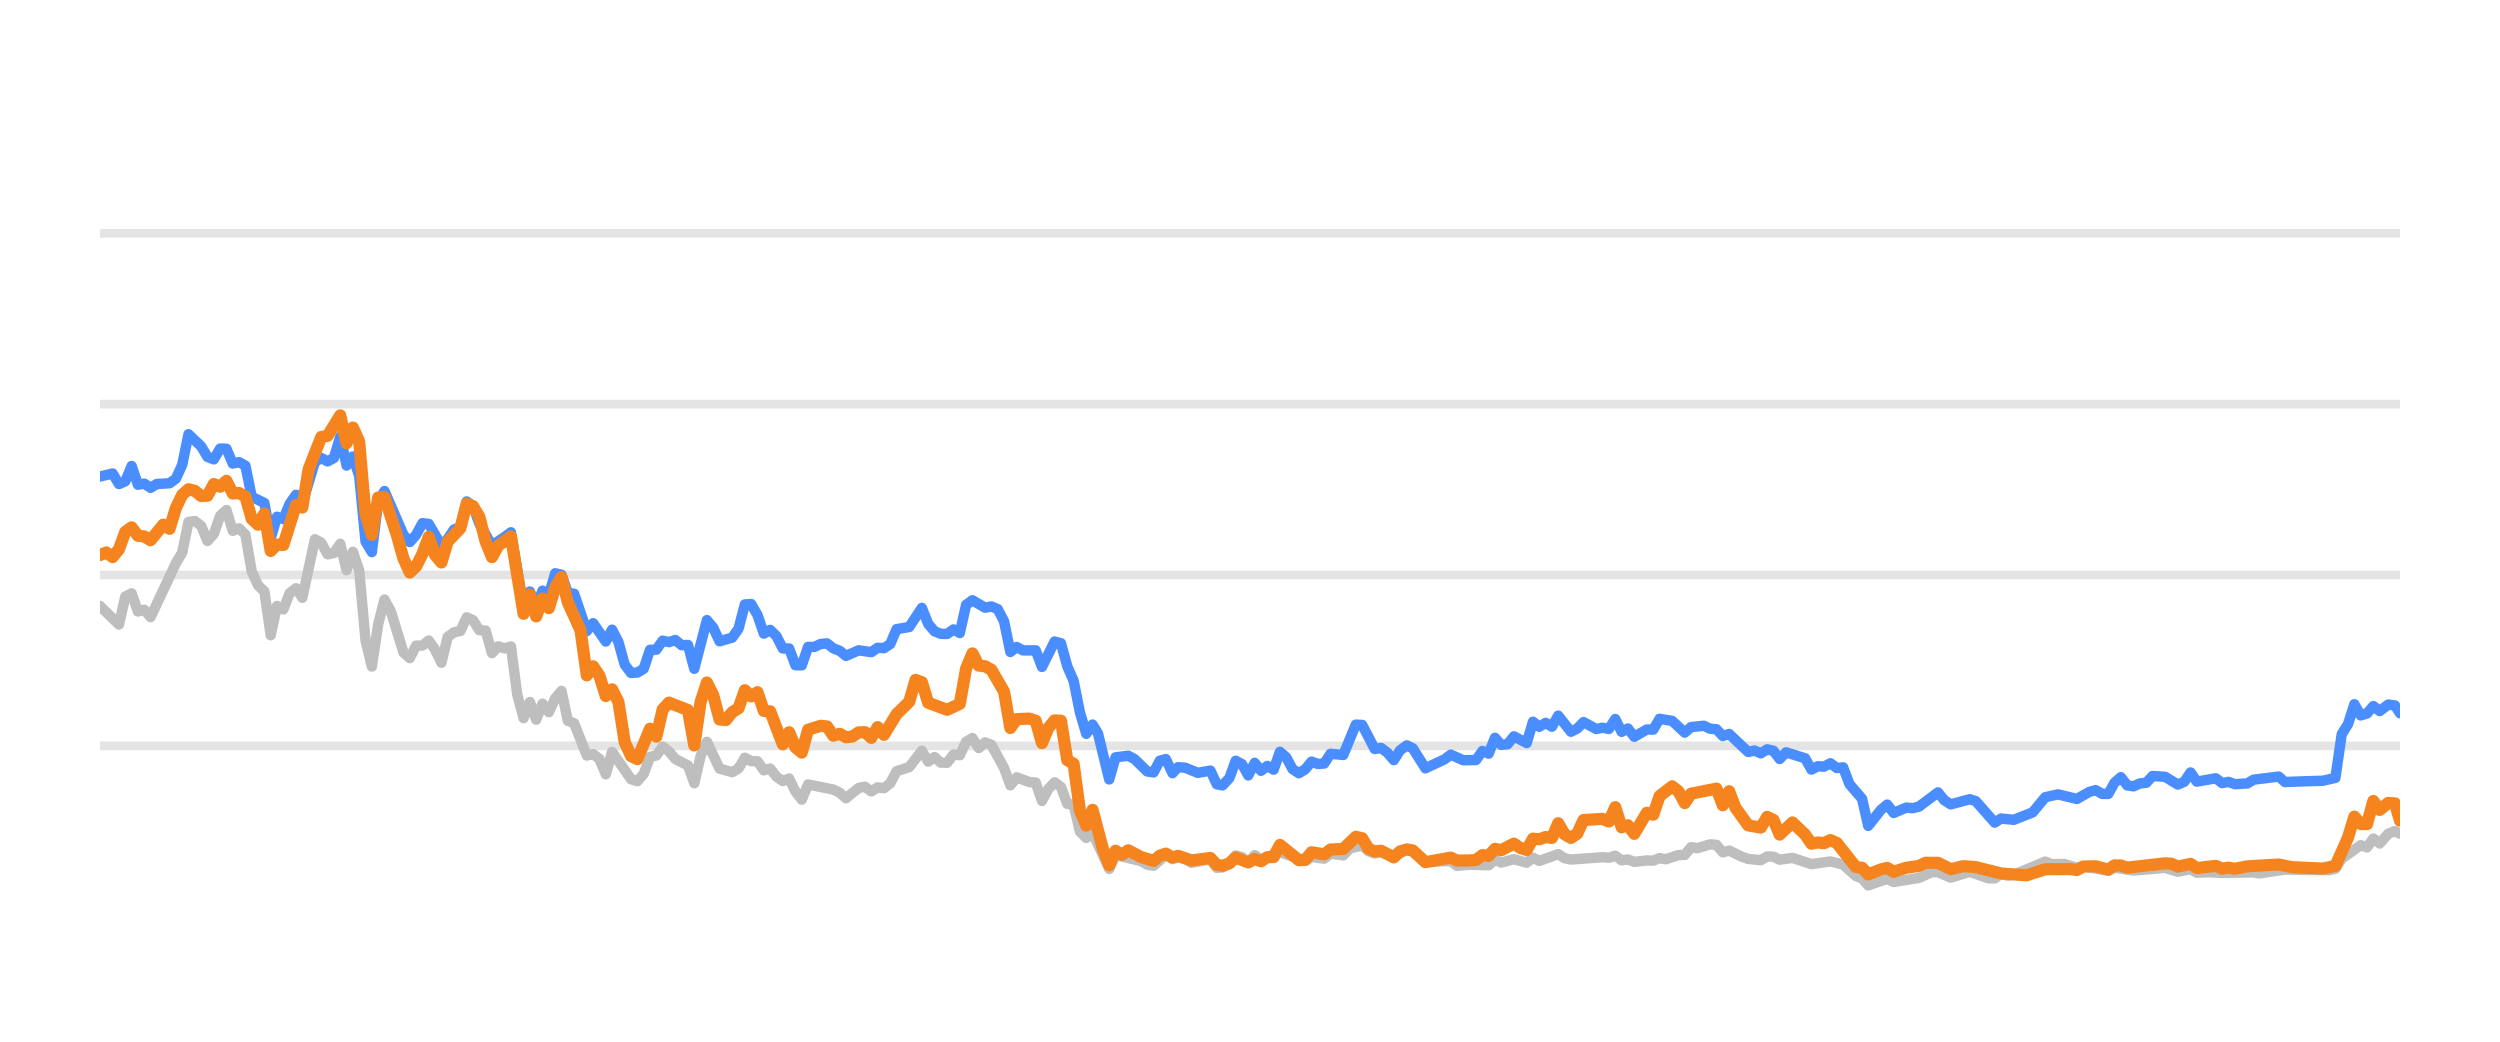
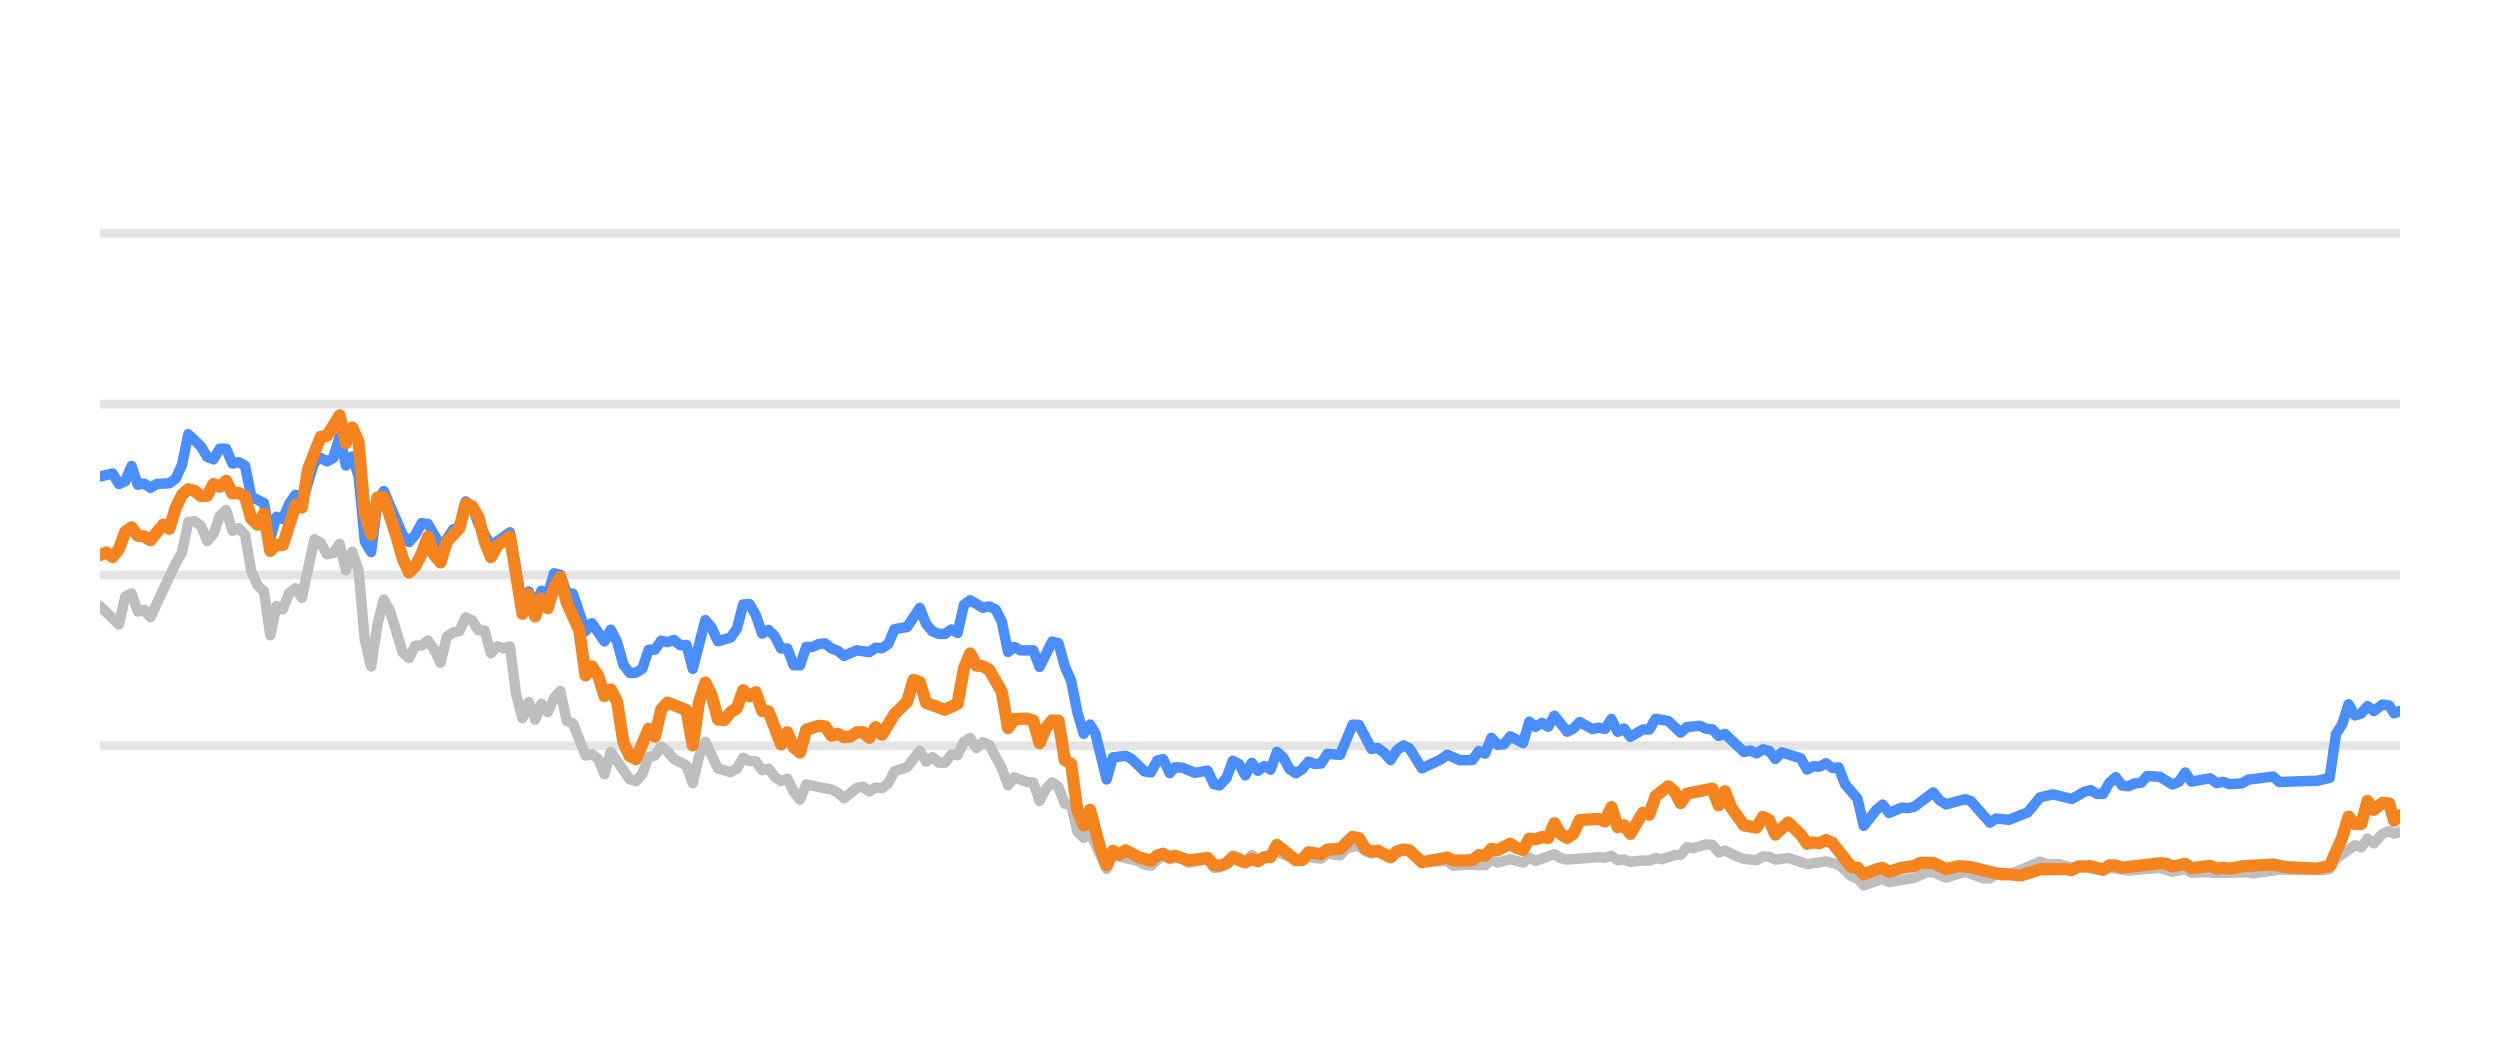
<svg xmlns="http://www.w3.org/2000/svg" width="144pt" height="60pt" viewBox="0 0 144 60" version="1.1">
  <defs>
    <style type="text/css">*{stroke-linejoin: round; stroke-linecap: butt}</style>
  </defs>
  <g id="figure_1">
    <g id="patch_1">
      <path d="M 0 60  L 144 60  L 144 0  L 0 0  L 0 60  z " style="fill: none; opacity: 0" />
    </g>
    <g id="axes_1">
      <g id="patch_2">
        <path d="M 5.76 52.8  L 138.24 52.8  L 138.24 3.6  L 5.76 3.6  L 5.76 52.8  z " style="fill: none" />
      </g>
      <g id="matplotlib.axis_1" />
      <g id="matplotlib.axis_2" />
      <g id="line2d_1">
-         <path d="M 5.76 42.96  L 138.24 42.96  " clip-path="url(#pa95becb625)" style="fill: none; stroke: #b2b2b2; stroke-opacity: 0.35; stroke-width: 0.5; stroke-linecap: square" />
+         <path d="M 5.76 42.96  L 138.24 42.96  " clip-path="url(#p35b66c321f)" style="fill: none; stroke: #b2b2b2; stroke-opacity: 0.35; stroke-width: 0.5; stroke-linecap: square" />
      </g>
      <g id="line2d_2">
-         <path d="M 5.76 33.12  L 138.24 33.12  " clip-path="url(#pa95becb625)" style="fill: none; stroke: #b2b2b2; stroke-opacity: 0.35; stroke-width: 0.5; stroke-linecap: square" />
+         <path d="M 5.76 33.12  L 138.24 33.12  " clip-path="url(#p35b66c321f)" style="fill: none; stroke: #b2b2b2; stroke-opacity: 0.35; stroke-width: 0.5; stroke-linecap: square" />
      </g>
      <g id="line2d_3">
-         <path d="M 5.76 23.28  L 138.24 23.28  " clip-path="url(#pa95becb625)" style="fill: none; stroke: #b2b2b2; stroke-opacity: 0.35; stroke-width: 0.5; stroke-linecap: square" />
+         <path d="M 5.76 23.28  L 138.24 23.28  " clip-path="url(#p35b66c321f)" style="fill: none; stroke: #b2b2b2; stroke-opacity: 0.35; stroke-width: 0.5; stroke-linecap: square" />
      </g>
      <g id="line2d_4">
-         <path d="M 5.76 13.44  L 138.24 13.44  " clip-path="url(#pa95becb625)" style="fill: none; stroke: #b2b2b2; stroke-opacity: 0.35; stroke-width: 0.5; stroke-linecap: square" />
+         <path d="M 5.76 13.44  L 138.24 13.44  " clip-path="url(#p35b66c321f)" style="fill: none; stroke: #b2b2b2; stroke-opacity: 0.35; stroke-width: 0.5; stroke-linecap: square" />
      </g>
      <g id="line2d_5">
-         <path d="M 5.76 34.906  L 6.852 35.974  L 7.217 34.365  L 7.581 34.178  L 7.945 35.221  L 8.309 35.118  L 8.673 35.546  L 10.13 32.441  L 10.494 31.831  L 10.858 30.065  L 11.222 30.011  L 11.586 30.291  L 11.951 31.162  L 12.315 30.749  L 12.679 29.715  L 13.043 29.376  L 13.407 30.576  L 13.771 30.429  L 14.135 30.793  L 14.5 32.918  L 14.864 33.72  L 15.228 34.06  L 15.592 36.589  L 15.956 34.901  L 16.32 35.103  L 16.684 34.168  L 17.049 33.883  L 17.413 34.434  L 18.141 31.059  L 18.505 31.26  L 18.869 31.929  L 19.234 31.851  L 19.598 31.324  L 19.962 32.844  L 20.326 31.782  L 20.69 32.859  L 21.054 36.884  L 21.418 38.394  L 21.783 35.954  L 22.147 34.537  L 22.511 35.206  L 23.239 37.578  L 23.603 37.907  L 23.967 37.189  L 24.332 37.184  L 24.696 36.894  L 25.06 37.42  L 25.424 38.173  L 25.788 36.687  L 26.152 36.421  L 26.516 36.348  L 26.881 35.56  L 27.245 35.723  L 27.609 36.298  L 27.973 36.323  L 28.337 37.617  L 28.701 37.228  L 29.066 37.346  L 29.43 37.238  L 29.794 40.008  L 30.158 41.366  L 30.522 40.436  L 30.886 41.45  L 31.25 40.534  L 31.615 41.022  L 31.979 40.224  L 32.343 39.796  L 32.707 41.518  L 33.071 41.666  L 33.799 43.516  L 34.164 43.437  L 34.528 43.713  L 34.892 44.598  L 35.256 43.309  L 36.349 44.884  L 36.713 44.997  L 37.077 44.579  L 37.441 43.6  L 37.805 43.516  L 38.169 43.004  L 38.533 43.28  L 38.898 43.718  L 39.626 44.092  L 39.99 45.11  L 40.354 43.555  L 40.718 42.729  L 41.447 44.274  L 42.175 44.475  L 42.539 44.259  L 42.903 43.644  L 43.267 43.841  L 43.631 43.851  L 43.996 44.367  L 44.36 44.269  L 44.724 44.741  L 45.088 44.987  L 45.452 44.844  L 45.816 45.587  L 46.181 46.06  L 46.545 45.184  L 48.001 45.479  L 48.365 45.656  L 48.73 45.981  L 49.458 45.386  L 49.822 45.317  L 50.186 45.587  L 50.55 45.356  L 50.914 45.4  L 51.279 45.115  L 51.643 44.421  L 52.371 44.185  L 53.099 43.24  L 53.464 43.87  L 53.828 43.609  L 54.192 43.929  L 54.556 43.934  L 54.92 43.462  L 55.284 43.501  L 55.648 42.724  L 56.013 42.512  L 56.377 43.088  L 56.741 42.758  L 57.105 42.901  L 57.833 44.239  L 58.197 45.233  L 58.562 44.775  L 59.29 45.046  L 59.654 45.071  L 60.018 46.133  L 60.382 45.445  L 60.746 45.061  L 61.111 45.331  L 61.475 46.301  L 61.839 46.345  L 62.203 47.895  L 62.567 48.264  L 62.931 47.964  L 63.892 50.05  L 64.255 49.248  L 65.718 49.597  L 66.081 49.804  L 66.445 49.868  L 67.15 49.248  L 67.537 49.484  L 67.855 49.376  L 68.265 49.479  L 68.628 49.7  L 69.721 49.494  L 70.086 49.986  L 70.419 49.966  L 70.813 49.7  L 71.175 49.272  L 71.539 49.371  L 71.899 49.681  L 72.271 49.253  L 72.632 49.513  L 73.724 49.09  L 75.182 49.587  L 75.544 49.361  L 76.273 49.459  L 76.637 49.169  L 77.372 49.272  L 77.737 48.874  L 78.461 48.702  L 78.826 49.031  L 79.186 49.159  L 79.548 49.08  L 80.283 49.366  L 81.035 48.908  L 81.376 49.051  L 82.102 49.646  L 83.565 49.597  L 83.924 49.873  L 84.65 49.809  L 85.747 49.838  L 86.111 49.509  L 86.474 49.686  L 87.2 49.489  L 87.937 49.691  L 88.299 49.4  L 88.663 49.587  L 89.752 49.199  L 90.121 49.435  L 90.486 49.509  L 92.302 49.376  L 92.672 49.405  L 93.04 49.292  L 93.405 49.553  L 93.768 49.509  L 94.133 49.641  L 94.856 49.563  L 95.227 49.572  L 95.591 49.425  L 95.947 49.494  L 96.682 49.253  L 97.04 49.243  L 97.406 48.8  L 97.777 48.854  L 98.503 48.633  L 98.869 48.662  L 99.233 49.095  L 99.599 48.992  L 100.328 49.346  L 100.696 49.474  L 101.423 49.548  L 101.789 49.331  L 102.15 49.346  L 102.509 49.518  L 103.248 49.415  L 104.338 49.774  L 105.433 49.617  L 106.163 49.799  L 106.894 50.458  L 107.252 50.591  L 107.611 50.999  L 108.348 50.743  L 108.706 50.625  L 109.074 50.802  L 110.534 50.566  L 111.276 50.232  L 111.629 50.242  L 112.364 50.552  L 113.46 50.217  L 114.532 50.591  L 114.898 50.591  L 115.258 50.33  L 115.629 50.438  L 115.995 50.389  L 117.803 49.627  L 118.172 49.774  L 118.898 49.764  L 119.628 49.981  L 119.991 49.897  L 121.435 50.158  L 121.799 49.981  L 122.891 50.143  L 124.715 49.991  L 125.442 50.212  L 126.178 50.064  L 126.534 50.266  L 127.261 50.242  L 127.994 50.281  L 129.812 50.251  L 130.124 50.31  L 131.617 50.089  L 132.714 50.109  L 134.154 50.119  L 134.519 50.045  L 134.883 49.459  L 135.977 48.682  L 136.341 48.81  L 136.704 48.298  L 137.069 48.584  L 137.559 48.028  L 137.949 47.87  L 138.24 48.018  L 138.24 48.018  " clip-path="url(#pa95becb625)" style="fill: none; stroke: #bebebe; stroke-width: 0.6; stroke-linecap: round" />
+         <path d="M 5.76 34.906  L 6.85 35.974  L 7.213 34.365  L 7.576 34.178  L 7.939 35.221  L 8.303 35.118  L 8.666 35.546  L 10.119 32.441  L 10.482 31.831  L 10.845 30.065  L 11.208 30.011  L 11.571 30.291  L 11.935 31.162  L 12.298 30.749  L 12.661 29.715  L 13.024 29.376  L 13.388 30.576  L 13.751 30.429  L 14.114 30.793  L 14.477 32.918  L 14.84 33.72  L 15.204 34.06  L 15.567 36.589  L 15.93 34.901  L 16.293 35.103  L 16.656 34.168  L 17.02 33.883  L 17.383 34.434  L 18.109 31.059  L 18.473 31.26  L 18.836 31.929  L 19.199 31.851  L 19.562 31.324  L 19.925 32.844  L 20.289 31.782  L 20.652 32.859  L 21.015 36.884  L 21.378 38.394  L 21.741 35.954  L 22.105 34.537  L 22.468 35.206  L 23.194 37.578  L 23.558 37.907  L 23.921 37.189  L 24.284 37.184  L 24.647 36.894  L 25.01 37.42  L 25.374 38.173  L 25.737 36.687  L 26.1 36.421  L 26.463 36.348  L 26.827 35.56  L 27.19 35.723  L 27.553 36.298  L 27.916 36.323  L 28.279 37.617  L 28.643 37.228  L 29.006 37.346  L 29.369 37.238  L 29.732 40.008  L 30.095 41.366  L 30.459 40.436  L 30.822 41.45  L 31.185 40.534  L 31.548 41.022  L 31.912 40.224  L 32.275 39.796  L 32.638 41.518  L 33.001 41.666  L 33.728 43.516  L 34.091 43.437  L 34.454 43.713  L 34.817 44.598  L 35.18 43.309  L 36.27 44.884  L 36.633 44.997  L 36.997 44.579  L 37.36 43.6  L 37.723 43.516  L 38.086 43.004  L 38.449 43.28  L 38.813 43.718  L 39.539 44.092  L 39.902 45.11  L 40.265 43.555  L 40.629 42.729  L 41.355 44.274  L 42.082 44.475  L 42.445 44.259  L 42.808 43.644  L 43.171 43.841  L 43.534 43.851  L 43.898 44.367  L 44.261 44.269  L 44.624 44.741  L 44.987 44.987  L 45.351 44.844  L 45.714 45.587  L 46.077 46.06  L 46.44 45.184  L 47.893 45.479  L 48.256 45.656  L 48.619 45.981  L 49.346 45.386  L 49.709 45.317  L 50.072 45.587  L 50.436 45.356  L 50.799 45.4  L 51.162 45.115  L 51.525 44.421  L 52.252 44.185  L 52.978 43.24  L 53.341 43.87  L 53.704 43.609  L 54.068 43.929  L 54.431 43.934  L 54.794 43.462  L 55.157 43.501  L 55.521 42.724  L 55.884 42.512  L 56.247 43.088  L 56.61 42.758  L 56.973 42.901  L 57.7 44.239  L 58.063 45.233  L 58.426 44.775  L 59.153 45.046  L 59.516 45.071  L 59.879 46.133  L 60.242 45.445  L 60.606 45.061  L 60.969 45.331  L 61.332 46.301  L 61.695 46.345  L 62.058 47.895  L 62.422 48.264  L 62.785 47.964  L 63.743 50.05  L 64.105 49.248  L 65.564 49.597  L 65.926 49.804  L 66.289 49.868  L 66.992 49.248  L 67.379 49.484  L 67.696 49.376  L 68.105 49.479  L 68.467 49.7  L 69.557 49.494  L 69.921 49.986  L 70.254 49.966  L 70.646 49.7  L 71.008 49.272  L 71.37 49.371  L 71.729 49.681  L 72.101 49.253  L 72.46 49.513  L 73.549 49.09  L 75.004 49.587  L 75.365 49.361  L 76.093 49.459  L 76.455 49.169  L 77.188 49.272  L 77.552 48.874  L 78.275 48.702  L 78.638 49.031  L 78.998 49.159  L 79.359 49.08  L 80.092 49.366  L 80.842 48.908  L 81.183 49.051  L 81.906 49.646  L 83.366 49.597  L 83.724 49.873  L 84.448 49.809  L 85.542 49.838  L 85.905 49.509  L 86.267 49.686  L 86.992 49.489  L 87.726 49.691  L 88.087 49.4  L 88.45 49.587  L 89.537 49.199  L 89.905 49.435  L 90.269 49.509  L 92.08 49.376  L 92.449 49.405  L 92.816 49.292  L 93.18 49.553  L 93.542 49.509  L 93.906 49.641  L 94.627 49.563  L 94.998 49.572  L 95.361 49.425  L 95.716 49.494  L 96.449 49.253  L 96.806 49.243  L 97.171 48.8  L 97.541 48.854  L 98.266 48.633  L 98.631 48.662  L 98.993 49.095  L 99.358 48.992  L 100.086 49.346  L 100.452 49.474  L 101.178 49.548  L 101.543 49.331  L 101.903 49.346  L 102.262 49.518  L 102.998 49.415  L 104.085 49.774  L 105.177 49.617  L 105.906 49.799  L 106.635 50.458  L 106.992 50.591  L 107.35 50.999  L 108.085 50.743  L 108.442 50.625  L 108.809 50.802  L 110.265 50.566  L 111.006 50.232  L 111.357 50.242  L 112.091 50.552  L 113.184 50.217  L 114.253 50.591  L 114.618 50.591  L 114.977 50.33  L 115.347 50.438  L 115.713 50.389  L 117.515 49.627  L 117.884 49.774  L 118.608 49.764  L 119.336 49.981  L 119.698 49.897  L 121.138 50.158  L 121.502 49.981  L 122.59 50.143  L 124.41 49.991  L 125.135 50.212  L 125.87 50.064  L 126.224 50.266  L 126.949 50.242  L 127.681 50.281  L 129.494 50.251  L 129.806 50.31  L 131.294 50.089  L 132.389 50.109  L 133.825 50.119  L 134.189 50.045  L 134.552 49.459  L 135.643 48.682  L 136.006 48.81  L 136.368 48.298  L 136.733 48.584  L 137.222 48.028  L 137.611 47.87  L 137.9 48.018  L 138.24 47.919  L 138.24 47.919  " clip-path="url(#p35b66c321f)" style="fill: none; stroke: #bebebe; stroke-width: 0.6; stroke-linecap: round" />
      </g>
      <g id="line2d_6">
-         <path d="M 5.76 27.447  L 6.488 27.275  L 6.852 27.88  L 7.217 27.723  L 7.581 26.842  L 7.945 27.92  L 8.309 27.856  L 8.673 28.097  L 9.037 27.875  L 9.766 27.836  L 10.13 27.57  L 10.494 26.778  L 10.858 25.012  L 11.586 25.71  L 11.951 26.316  L 12.315 26.458  L 12.679 25.838  L 13.043 25.848  L 13.407 26.699  L 13.771 26.621  L 14.135 26.822  L 14.5 28.613  L 15.228 28.972  L 15.592 30.995  L 15.956 29.765  L 16.32 29.897  L 16.684 29.022  L 17.049 28.5  L 17.413 29.007  L 18.141 26.601  L 18.505 26.38  L 18.869 26.576  L 19.234 26.38  L 19.598 25.15  L 19.962 26.813  L 20.326 26.296  L 20.69 27.418  L 21.054 31.191  L 21.418 31.801  L 21.783 28.899  L 22.147 28.284  L 23.239 30.803  L 23.603 31.221  L 23.967 30.808  L 24.332 30.134  L 24.696 30.178  L 25.424 31.428  L 25.788 31.044  L 26.152 30.498  L 26.516 30.365  L 26.881 28.884  L 27.245 29.154  L 27.609 30.153  L 28.337 31.423  L 29.066 30.931  L 29.43 30.66  L 30.158 34.999  L 30.522 34.074  L 30.886 34.916  L 31.25 34.025  L 31.615 34.261  L 31.979 33.022  L 32.343 33.105  L 32.707 34.153  L 33.071 34.202  L 33.799 36.348  L 34.164 35.895  L 34.892 36.948  L 35.256 36.269  L 35.62 36.972  L 35.984 38.286  L 36.349 38.763  L 36.713 38.739  L 37.077 38.517  L 37.441 37.43  L 37.805 37.42  L 38.169 36.903  L 38.533 36.987  L 38.898 36.864  L 39.262 37.164  L 39.626 37.149  L 39.99 38.522  L 40.718 35.718  L 41.082 36.156  L 41.447 36.938  L 42.175 36.726  L 42.539 36.215  L 42.903 34.817  L 43.267 34.793  L 43.631 35.427  L 43.996 36.495  L 44.36 36.284  L 44.724 36.638  L 45.088 37.351  L 45.452 37.351  L 45.816 38.316  L 46.181 38.325  L 46.545 37.263  L 46.909 37.263  L 47.273 37.09  L 47.637 37.061  L 48.001 37.346  L 48.365 37.484  L 48.73 37.779  L 49.458 37.459  L 50.186 37.563  L 50.55 37.312  L 50.914 37.336  L 51.279 37.095  L 51.643 36.239  L 52.371 36.116  L 53.099 35.014  L 53.464 35.934  L 53.828 36.362  L 54.192 36.51  L 54.556 36.515  L 54.92 36.254  L 55.284 36.461  L 55.648 34.837  L 56.013 34.576  L 56.741 35.004  L 57.105 34.931  L 57.469 35.088  L 57.833 35.787  L 58.197 37.553  L 58.562 37.268  L 58.926 37.464  L 59.654 37.459  L 60.018 38.414  L 60.746 36.953  L 61.111 37.051  L 61.475 38.379  L 61.839 39.206  L 62.203 41.031  L 62.567 42.266  L 62.931 41.735  L 63.239 42.237  L 63.892 44.894  L 64.255 43.624  L 64.988 43.531  L 65.355 43.728  L 66.081 44.436  L 66.445 44.49  L 66.805 43.816  L 67.15 43.723  L 67.537 44.534  L 67.855 44.19  L 68.265 44.22  L 68.991 44.515  L 69.721 44.387  L 70.086 45.174  L 70.419 45.238  L 70.813 44.815  L 71.175 43.821  L 71.539 44.013  L 71.899 44.662  L 72.271 43.939  L 72.632 44.397  L 72.997 44.121  L 73.359 44.333  L 73.724 43.304  L 74.088 43.624  L 74.449 44.298  L 74.817 44.539  L 75.182 44.308  L 75.544 43.87  L 75.908 44.003  L 76.273 43.978  L 76.637 43.418  L 77.372 43.486  L 78.094 41.74  L 78.461 41.755  L 79.186 43.142  L 79.548 43.083  L 79.918 43.359  L 80.283 43.782  L 80.644 43.216  L 81.035 42.935  L 81.376 43.103  L 82.102 44.254  L 83.198 43.742  L 83.565 43.467  L 84.289 43.791  L 85.02 43.777  L 85.385 43.255  L 85.747 43.408  L 86.111 42.498  L 86.474 42.906  L 86.842 42.862  L 87.2 42.414  L 87.937 42.798  L 88.299 41.573  L 88.663 41.863  L 89.028 41.637  L 89.392 41.858  L 89.752 41.223  L 90.486 42.148  L 90.848 41.966  L 91.211 41.592  L 91.942 41.991  L 92.302 41.917  L 92.672 41.986  L 93.04 41.415  L 93.405 42.153  L 93.768 41.961  L 94.133 42.438  L 94.856 42.02  L 95.227 42.025  L 95.591 41.405  L 96.318 41.523  L 97.04 42.197  L 97.406 41.878  L 98.144 41.804  L 98.503 41.976  L 98.869 42.006  L 99.233 42.394  L 99.599 42.276  L 100.696 43.314  L 101.057 43.231  L 101.423 43.393  L 101.789 43.162  L 102.15 43.245  L 102.509 43.718  L 102.879 43.334  L 103.975 43.678  L 104.338 44.328  L 104.702 44.136  L 105.061 44.16  L 105.433 43.964  L 105.802 44.239  L 106.163 44.2  L 106.531 45.169  L 107.252 46.005  L 107.611 47.57  L 108.348 46.64  L 108.706 46.345  L 109.074 46.827  L 109.805 46.517  L 110.167 46.552  L 110.534 46.463  L 111.629 45.641  L 111.991 46.094  L 112.364 46.33  L 113.46 46.035  L 113.802 46.143  L 114.898 47.383  L 115.258 47.147  L 115.995 47.221  L 117.08 46.793  L 117.803 45.922  L 118.54 45.755  L 119.628 46.02  L 120.345 45.612  L 120.714 45.513  L 121.079 45.725  L 121.435 45.73  L 121.799 45.081  L 122.164 44.766  L 122.528 45.238  L 122.891 45.292  L 123.26 45.125  L 123.629 45.085  L 123.987 44.697  L 124.715 44.746  L 125.442 45.189  L 125.812 45.031  L 126.178 44.495  L 126.534 45.021  L 127.63 44.83  L 127.994 45.105  L 128.361 45.036  L 128.727 45.169  L 129.446 45.125  L 129.812 44.908  L 131.254 44.731  L 131.617 45.046  L 132.714 45.002  L 133.791 44.972  L 134.519 44.805  L 134.883 42.291  L 135.248 41.705  L 135.611 40.564  L 135.977 41.208  L 136.341 41.095  L 136.704 40.672  L 137.069 40.958  L 137.559 40.584  L 137.949 40.633  L 138.24 41.085  L 138.24 41.085  " clip-path="url(#pa95becb625)" style="fill: none; stroke: #4a8dff; stroke-width: 0.6; stroke-linecap: round" />
+         <path d="M 5.76 27.447  L 6.486 27.275  L 6.85 27.88  L 7.213 27.723  L 7.576 26.842  L 7.939 27.92  L 8.303 27.856  L 8.666 28.097  L 9.029 27.875  L 9.755 27.836  L 10.119 27.57  L 10.482 26.778  L 10.845 25.012  L 11.571 25.71  L 11.935 26.316  L 12.298 26.458  L 12.661 25.838  L 13.024 25.848  L 13.388 26.699  L 13.751 26.621  L 14.114 26.822  L 14.477 28.613  L 15.204 28.972  L 15.567 30.995  L 15.93 29.765  L 16.293 29.897  L 16.656 29.022  L 17.02 28.5  L 17.383 29.007  L 18.109 26.601  L 18.473 26.38  L 18.836 26.576  L 19.199 26.38  L 19.562 25.15  L 19.925 26.813  L 20.289 26.296  L 20.652 27.418  L 21.015 31.191  L 21.378 31.801  L 21.741 28.899  L 22.105 28.284  L 23.194 30.803  L 23.558 31.221  L 23.921 30.808  L 24.284 30.134  L 24.647 30.178  L 25.374 31.428  L 25.737 31.044  L 26.1 30.498  L 26.463 30.365  L 26.827 28.884  L 27.19 29.154  L 27.553 30.153  L 28.279 31.423  L 29.006 30.931  L 29.369 30.66  L 30.095 34.999  L 30.459 34.074  L 30.822 34.916  L 31.185 34.025  L 31.548 34.261  L 31.912 33.022  L 32.275 33.105  L 32.638 34.153  L 33.001 34.202  L 33.728 36.348  L 34.091 35.895  L 34.817 36.948  L 35.18 36.269  L 35.544 36.972  L 35.907 38.286  L 36.27 38.763  L 36.633 38.739  L 36.997 38.517  L 37.36 37.43  L 37.723 37.42  L 38.086 36.903  L 38.449 36.987  L 38.813 36.864  L 39.176 37.164  L 39.539 37.149  L 39.902 38.522  L 40.629 35.718  L 40.992 36.156  L 41.355 36.938  L 42.082 36.726  L 42.445 36.215  L 42.808 34.817  L 43.171 34.793  L 43.534 35.427  L 43.898 36.495  L 44.261 36.284  L 44.624 36.638  L 44.987 37.351  L 45.351 37.351  L 45.714 38.316  L 46.077 38.325  L 46.44 37.263  L 46.803 37.263  L 47.167 37.09  L 47.53 37.061  L 47.893 37.346  L 48.256 37.484  L 48.619 37.779  L 49.346 37.459  L 50.072 37.563  L 50.436 37.312  L 50.799 37.336  L 51.162 37.095  L 51.525 36.239  L 52.252 36.116  L 52.978 35.014  L 53.341 35.934  L 53.704 36.362  L 54.068 36.51  L 54.431 36.515  L 54.794 36.254  L 55.157 36.461  L 55.521 34.837  L 55.884 34.576  L 56.61 35.004  L 56.973 34.931  L 57.337 35.088  L 57.7 35.787  L 58.063 37.553  L 58.426 37.268  L 58.789 37.464  L 59.516 37.459  L 59.879 38.414  L 60.606 36.953  L 60.969 37.051  L 61.332 38.379  L 61.695 39.206  L 62.058 41.031  L 62.422 42.266  L 62.785 41.735  L 63.091 42.237  L 63.743 44.894  L 64.105 43.624  L 64.837 43.531  L 65.202 43.728  L 65.926 44.436  L 66.289 44.49  L 66.648 43.816  L 66.992 43.723  L 67.379 44.534  L 67.696 44.19  L 68.105 44.22  L 68.828 44.515  L 69.557 44.387  L 69.921 45.174  L 70.254 45.238  L 70.646 44.815  L 71.008 43.821  L 71.37 44.013  L 71.729 44.662  L 72.101 43.939  L 72.46 44.397  L 72.824 44.121  L 73.185 44.333  L 73.549 43.304  L 73.913 43.624  L 74.273 44.298  L 74.64 44.539  L 75.004 44.308  L 75.365 43.87  L 75.728 44.003  L 76.093 43.978  L 76.455 43.418  L 77.188 43.486  L 77.909 41.74  L 78.275 41.755  L 78.998 43.142  L 79.359 43.083  L 79.728 43.359  L 80.092 43.782  L 80.452 43.216  L 80.842 42.935  L 81.183 43.103  L 81.906 44.254  L 82.999 43.742  L 83.366 43.467  L 84.088 43.791  L 84.817 43.777  L 85.181 43.255  L 85.542 43.408  L 85.905 42.498  L 86.267 42.906  L 86.634 42.862  L 86.992 42.414  L 87.726 42.798  L 88.087 41.573  L 88.45 41.863  L 88.815 41.637  L 89.177 41.858  L 89.537 41.223  L 90.269 42.148  L 90.63 41.966  L 90.992 41.592  L 91.721 41.991  L 92.08 41.917  L 92.449 41.986  L 92.816 41.415  L 93.18 42.153  L 93.542 41.961  L 93.906 42.438  L 94.627 42.02  L 94.998 42.025  L 95.361 41.405  L 96.086 41.523  L 96.806 42.197  L 97.171 41.878  L 97.908 41.804  L 98.266 41.976  L 98.631 42.006  L 98.993 42.394  L 99.358 42.276  L 100.452 43.314  L 100.813 43.231  L 101.178 43.393  L 101.543 43.162  L 101.903 43.245  L 102.262 43.718  L 102.63 43.334  L 103.723 43.678  L 104.085 44.328  L 104.449 44.136  L 104.807 44.16  L 105.177 43.964  L 105.546 44.239  L 105.906 44.2  L 106.273 45.169  L 106.992 46.005  L 107.35 47.57  L 108.085 46.64  L 108.442 46.345  L 108.809 46.827  L 109.539 46.517  L 109.899 46.552  L 110.265 46.463  L 111.357 45.641  L 111.719 46.094  L 112.091 46.33  L 113.184 46.035  L 113.525 46.143  L 114.618 47.383  L 114.977 47.147  L 115.713 47.221  L 116.794 46.793  L 117.515 45.922  L 118.251 45.755  L 119.336 46.02  L 120.051 45.612  L 120.42 45.513  L 120.784 45.725  L 121.138 45.73  L 121.502 45.081  L 121.866 44.766  L 122.229 45.238  L 122.59 45.292  L 122.959 45.125  L 123.327 45.085  L 123.684 44.697  L 124.41 44.746  L 125.135 45.189  L 125.504 45.031  L 125.87 44.495  L 126.224 45.021  L 127.317 44.83  L 127.681 45.105  L 128.047 45.036  L 128.412 45.169  L 129.129 45.125  L 129.494 44.908  L 130.933 44.731  L 131.294 45.046  L 132.389 45.002  L 133.463 44.972  L 134.189 44.805  L 134.552 42.291  L 134.916 41.705  L 135.278 40.564  L 135.643 41.208  L 136.006 41.095  L 136.368 40.672  L 136.733 40.958  L 137.222 40.584  L 137.611 40.633  L 137.9 41.085  L 138.24 40.948  L 138.24 40.948  " clip-path="url(#p35b66c321f)" style="fill: none; stroke: #4a8dff; stroke-width: 0.6; stroke-linecap: round" />
      </g>
      <g id="line2d_7">
-         <path d="M 5.76 31.974  L 6.124 31.821  L 6.488 32.087  L 6.852 31.634  L 7.217 30.635  L 7.581 30.375  L 7.945 30.862  L 8.309 30.896  L 8.673 31.118  L 9.401 30.222  L 9.766 30.458  L 10.13 29.258  L 10.494 28.505  L 10.858 28.18  L 11.222 28.274  L 11.586 28.569  L 11.951 28.554  L 12.315 27.88  L 12.679 28.033  L 13.043 27.693  L 13.407 28.426  L 13.771 28.397  L 14.135 28.603  L 14.5 29.888  L 14.864 30.222  L 15.228 29.583  L 15.592 31.733  L 15.956 31.364  L 16.32 31.393  L 17.049 29.095  L 17.413 29.233  L 17.777 27.024  L 18.505 25.169  L 18.869 25.105  L 19.598 23.925  L 19.962 25.533  L 20.326 24.628  L 20.69 25.445  L 21.054 29.642  L 21.418 30.803  L 21.783 28.658  L 22.147 28.643  L 22.875 30.872  L 23.239 32.17  L 23.603 32.977  L 23.967 32.628  L 24.332 31.905  L 24.696 30.921  L 25.06 31.969  L 25.424 32.397  L 25.788 31.196  L 26.516 30.424  L 26.881 29.012  L 27.245 29.154  L 27.609 29.765  L 27.973 31.201  L 28.337 32.092  L 28.701 31.432  L 29.43 30.901  L 30.158 35.354  L 30.522 34.247  L 30.886 35.506  L 31.25 34.483  L 31.615 35.029  L 31.979 33.833  L 32.343 33.243  L 32.707 34.699  L 33.435 36.293  L 33.799 38.901  L 34.164 38.379  L 34.528 38.921  L 34.892 40.092  L 35.256 39.708  L 35.62 40.426  L 35.984 42.753  L 36.349 43.545  L 36.713 43.728  L 37.441 41.976  L 37.805 42.429  L 38.169 40.864  L 38.533 40.47  L 39.626 40.899  L 39.99 42.935  L 40.354 40.436  L 40.718 39.314  L 41.082 40.042  L 41.447 41.44  L 41.811 41.474  L 42.175 41.022  L 42.539 40.795  L 42.903 39.757  L 43.267 40.111  L 43.631 39.87  L 43.996 40.948  L 44.36 40.972  L 45.088 42.871  L 45.452 42.178  L 45.816 43.044  L 46.181 43.349  L 46.545 42.035  L 47.273 41.804  L 47.637 41.843  L 48.001 42.379  L 48.365 42.266  L 48.73 42.468  L 49.094 42.429  L 49.458 42.183  L 49.822 42.173  L 50.186 42.502  L 50.55 41.883  L 50.914 42.325  L 51.643 41.135  L 52.371 40.421  L 52.735 39.162  L 53.099 39.29  L 53.464 40.48  L 54.556 40.884  L 55.284 40.539  L 55.648 38.502  L 56.013 37.637  L 56.377 38.34  L 56.741 38.375  L 57.105 38.581  L 57.833 39.836  L 58.197 41.932  L 58.562 41.42  L 59.29 41.391  L 59.654 41.509  L 60.018 42.803  L 60.382 41.937  L 60.746 41.494  L 61.111 41.514  L 61.475 43.782  L 61.839 43.993  L 62.203 46.67  L 62.567 47.55  L 62.931 46.645  L 63.528 48.894  L 63.892 49.843  L 64.255 49.002  L 64.627 49.233  L 64.988 48.977  L 65.718 49.361  L 66.445 49.587  L 66.805 49.287  L 67.15 49.169  L 67.537 49.39  L 67.855 49.297  L 68.628 49.558  L 69.721 49.42  L 70.086 49.823  L 70.419 49.868  L 70.813 49.73  L 71.175 49.395  L 71.899 49.676  L 72.271 49.474  L 72.632 49.607  L 72.997 49.376  L 73.359 49.366  L 73.724 48.667  L 74.817 49.548  L 75.182 49.528  L 75.544 49.09  L 76.273 49.208  L 76.637 48.933  L 77.372 48.898  L 78.094 48.2  L 78.461 48.283  L 78.826 48.884  L 79.186 49.046  L 79.548 49.002  L 80.283 49.386  L 80.644 49.041  L 81.035 48.928  L 81.376 48.987  L 82.102 49.661  L 83.565 49.4  L 83.924 49.568  L 84.65 49.563  L 85.02 49.533  L 85.385 49.253  L 85.747 49.297  L 86.111 48.894  L 86.474 48.967  L 87.2 48.593  L 87.571 48.844  L 87.937 48.957  L 88.299 48.308  L 88.663 48.342  L 89.028 48.215  L 89.392 48.264  L 89.752 47.418  L 90.121 48.057  L 90.486 48.264  L 90.848 48.018  L 91.211 47.235  L 92.302 47.167  L 92.672 47.319  L 93.04 46.493  L 93.405 47.649  L 93.768 47.536  L 94.133 48.028  L 94.856 46.817  L 95.227 46.926  L 95.591 45.858  L 96.318 45.292  L 96.682 45.587  L 97.04 46.256  L 97.406 45.715  L 98.869 45.425  L 99.233 46.384  L 99.599 45.577  L 99.958 46.517  L 100.696 47.545  L 101.423 47.668  L 101.789 47.053  L 102.15 47.226  L 102.509 48.072  L 103.248 47.373  L 103.975 48.072  L 104.338 48.598  L 104.702 48.525  L 105.061 48.569  L 105.433 48.387  L 105.802 48.554  L 106.894 49.937  L 107.252 49.981  L 107.611 50.365  L 108.348 50.074  L 108.706 49.991  L 109.074 50.217  L 109.805 49.981  L 110.534 49.878  L 110.91 49.695  L 111.629 49.7  L 112.364 50.064  L 113.085 49.892  L 113.802 49.946  L 115.258 50.31  L 116.722 50.419  L 117.803 50.069  L 119.253 50.06  L 119.628 50.114  L 119.991 49.912  L 120.714 49.897  L 121.435 50.089  L 121.799 49.843  L 122.164 49.853  L 122.528 49.976  L 124.715 49.725  L 125.079 49.75  L 125.442 49.917  L 126.178 49.759  L 126.534 50.001  L 127.63 49.873  L 127.994 50.035  L 128.361 49.976  L 128.727 50.04  L 129.446 49.902  L 131.254 49.794  L 131.986 49.946  L 133.791 50.03  L 134.519 49.878  L 135.248 48.234  L 135.611 47.039  L 135.977 47.462  L 136.341 47.467  L 136.704 46.138  L 137.069 46.65  L 137.559 46.247  L 137.949 46.276  L 138.24 47.27  L 138.24 47.27  " clip-path="url(#pa95becb625)" style="fill: none; stroke: #f5841e; stroke-width: 0.7; stroke-linecap: round" />
+         <path d="M 5.76 31.974  L 6.123 31.821  L 6.486 32.087  L 6.85 31.634  L 7.213 30.635  L 7.576 30.375  L 7.939 30.862  L 8.303 30.896  L 8.666 31.118  L 9.392 30.222  L 9.755 30.458  L 10.119 29.258  L 10.482 28.505  L 10.845 28.18  L 11.208 28.274  L 11.571 28.569  L 11.935 28.554  L 12.298 27.88  L 12.661 28.033  L 13.024 27.693  L 13.388 28.426  L 13.751 28.397  L 14.114 28.603  L 14.477 29.888  L 14.84 30.222  L 15.204 29.583  L 15.567 31.733  L 15.93 31.364  L 16.293 31.393  L 17.02 29.095  L 17.383 29.233  L 17.746 27.024  L 18.473 25.169  L 18.836 25.105  L 19.562 23.925  L 19.925 25.533  L 20.289 24.628  L 20.652 25.445  L 21.015 29.642  L 21.378 30.803  L 21.741 28.658  L 22.105 28.643  L 22.831 30.872  L 23.194 32.17  L 23.558 32.977  L 23.921 32.628  L 24.284 31.905  L 24.647 30.921  L 25.01 31.969  L 25.374 32.397  L 25.737 31.196  L 26.463 30.424  L 26.827 29.012  L 27.19 29.154  L 27.553 29.765  L 27.916 31.201  L 28.279 32.092  L 28.643 31.432  L 29.369 30.901  L 30.095 35.354  L 30.459 34.247  L 30.822 35.506  L 31.185 34.483  L 31.548 35.029  L 31.912 33.833  L 32.275 33.243  L 32.638 34.699  L 33.364 36.293  L 33.728 38.901  L 34.091 38.379  L 34.454 38.921  L 34.817 40.092  L 35.18 39.708  L 35.544 40.426  L 35.907 42.753  L 36.27 43.545  L 36.633 43.728  L 37.36 41.976  L 37.723 42.429  L 38.086 40.864  L 38.449 40.47  L 39.539 40.899  L 39.902 42.935  L 40.265 40.436  L 40.629 39.314  L 40.992 40.042  L 41.355 41.44  L 41.718 41.474  L 42.082 41.022  L 42.445 40.795  L 42.808 39.757  L 43.171 40.111  L 43.534 39.87  L 43.898 40.948  L 44.261 40.972  L 44.987 42.871  L 45.351 42.178  L 45.714 43.044  L 46.077 43.349  L 46.44 42.035  L 47.167 41.804  L 47.53 41.843  L 47.893 42.379  L 48.256 42.266  L 48.619 42.468  L 48.983 42.429  L 49.346 42.183  L 49.709 42.173  L 50.072 42.502  L 50.436 41.883  L 50.799 42.325  L 51.525 41.135  L 52.252 40.421  L 52.615 39.162  L 52.978 39.29  L 53.341 40.48  L 54.431 40.884  L 55.157 40.539  L 55.521 38.502  L 55.884 37.637  L 56.247 38.34  L 56.61 38.375  L 56.973 38.581  L 57.7 39.836  L 58.063 41.932  L 58.426 41.42  L 59.153 41.391  L 59.516 41.509  L 59.879 42.803  L 60.242 41.937  L 60.606 41.494  L 60.969 41.514  L 61.332 43.782  L 61.695 43.993  L 62.058 46.67  L 62.422 47.55  L 62.785 46.645  L 63.38 48.894  L 63.743 49.843  L 64.105 49.002  L 64.476 49.233  L 64.837 48.977  L 65.564 49.361  L 66.289 49.587  L 66.648 49.287  L 66.992 49.169  L 67.379 49.39  L 67.696 49.297  L 68.467 49.558  L 69.557 49.42  L 69.921 49.823  L 70.254 49.868  L 70.646 49.73  L 71.008 49.395  L 71.729 49.676  L 72.101 49.474  L 72.46 49.607  L 72.824 49.376  L 73.185 49.366  L 73.549 48.667  L 74.64 49.548  L 75.004 49.528  L 75.365 49.09  L 76.093 49.208  L 76.455 48.933  L 77.188 48.898  L 77.909 48.2  L 78.275 48.283  L 78.638 48.884  L 78.998 49.046  L 79.359 49.002  L 80.092 49.386  L 80.452 49.041  L 80.842 48.928  L 81.183 48.987  L 81.906 49.661  L 83.366 49.4  L 83.724 49.568  L 84.448 49.563  L 84.817 49.533  L 85.181 49.253  L 85.542 49.297  L 85.905 48.894  L 86.267 48.967  L 86.992 48.593  L 87.361 48.844  L 87.726 48.957  L 88.087 48.308  L 88.45 48.342  L 88.815 48.215  L 89.177 48.264  L 89.537 47.418  L 89.905 48.057  L 90.269 48.264  L 90.63 48.018  L 90.992 47.235  L 92.08 47.167  L 92.449 47.319  L 92.816 46.493  L 93.18 47.649  L 93.542 47.536  L 93.906 48.028  L 94.627 46.817  L 94.998 46.926  L 95.361 45.858  L 96.086 45.292  L 96.449 45.587  L 96.806 46.256  L 97.171 45.715  L 98.631 45.425  L 98.993 46.384  L 99.358 45.577  L 99.717 46.517  L 100.452 47.545  L 101.178 47.668  L 101.543 47.053  L 101.903 47.226  L 102.262 48.072  L 102.998 47.373  L 103.723 48.072  L 104.085 48.598  L 104.449 48.525  L 104.807 48.569  L 105.177 48.387  L 105.546 48.554  L 106.635 49.937  L 106.992 49.981  L 107.35 50.365  L 108.085 50.074  L 108.442 49.991  L 108.809 50.217  L 109.539 49.981  L 110.265 49.878  L 110.64 49.695  L 111.357 49.7  L 112.091 50.064  L 112.81 49.892  L 113.525 49.946  L 114.977 50.31  L 116.438 50.419  L 117.515 50.069  L 118.962 50.06  L 119.336 50.114  L 119.698 49.912  L 120.42 49.897  L 121.138 50.089  L 121.502 49.843  L 121.866 49.853  L 122.229 49.976  L 124.41 49.725  L 124.773 49.75  L 125.135 49.917  L 125.87 49.759  L 126.224 50.001  L 127.317 49.873  L 127.681 50.035  L 128.047 49.976  L 128.412 50.04  L 129.129 49.902  L 130.933 49.794  L 131.662 49.946  L 133.463 50.03  L 134.189 49.878  L 134.916 48.234  L 135.278 47.039  L 135.643 47.462  L 136.006 47.467  L 136.368 46.138  L 136.733 46.65  L 137.222 46.247  L 137.611 46.276  L 137.9 47.27  L 138.24 46.96  L 138.24 46.96  " clip-path="url(#p35b66c321f)" style="fill: none; stroke: #f5841e; stroke-width: 0.7; stroke-linecap: round" />
      </g>
    </g>
  </g>
  <defs>
-     <clipPath id="pa95becb625">
+     <clipPath id="p35b66c321f">
      <rect x="5.76" y="3.6" width="132.48" height="49.2" />
    </clipPath>
  </defs>
</svg>
